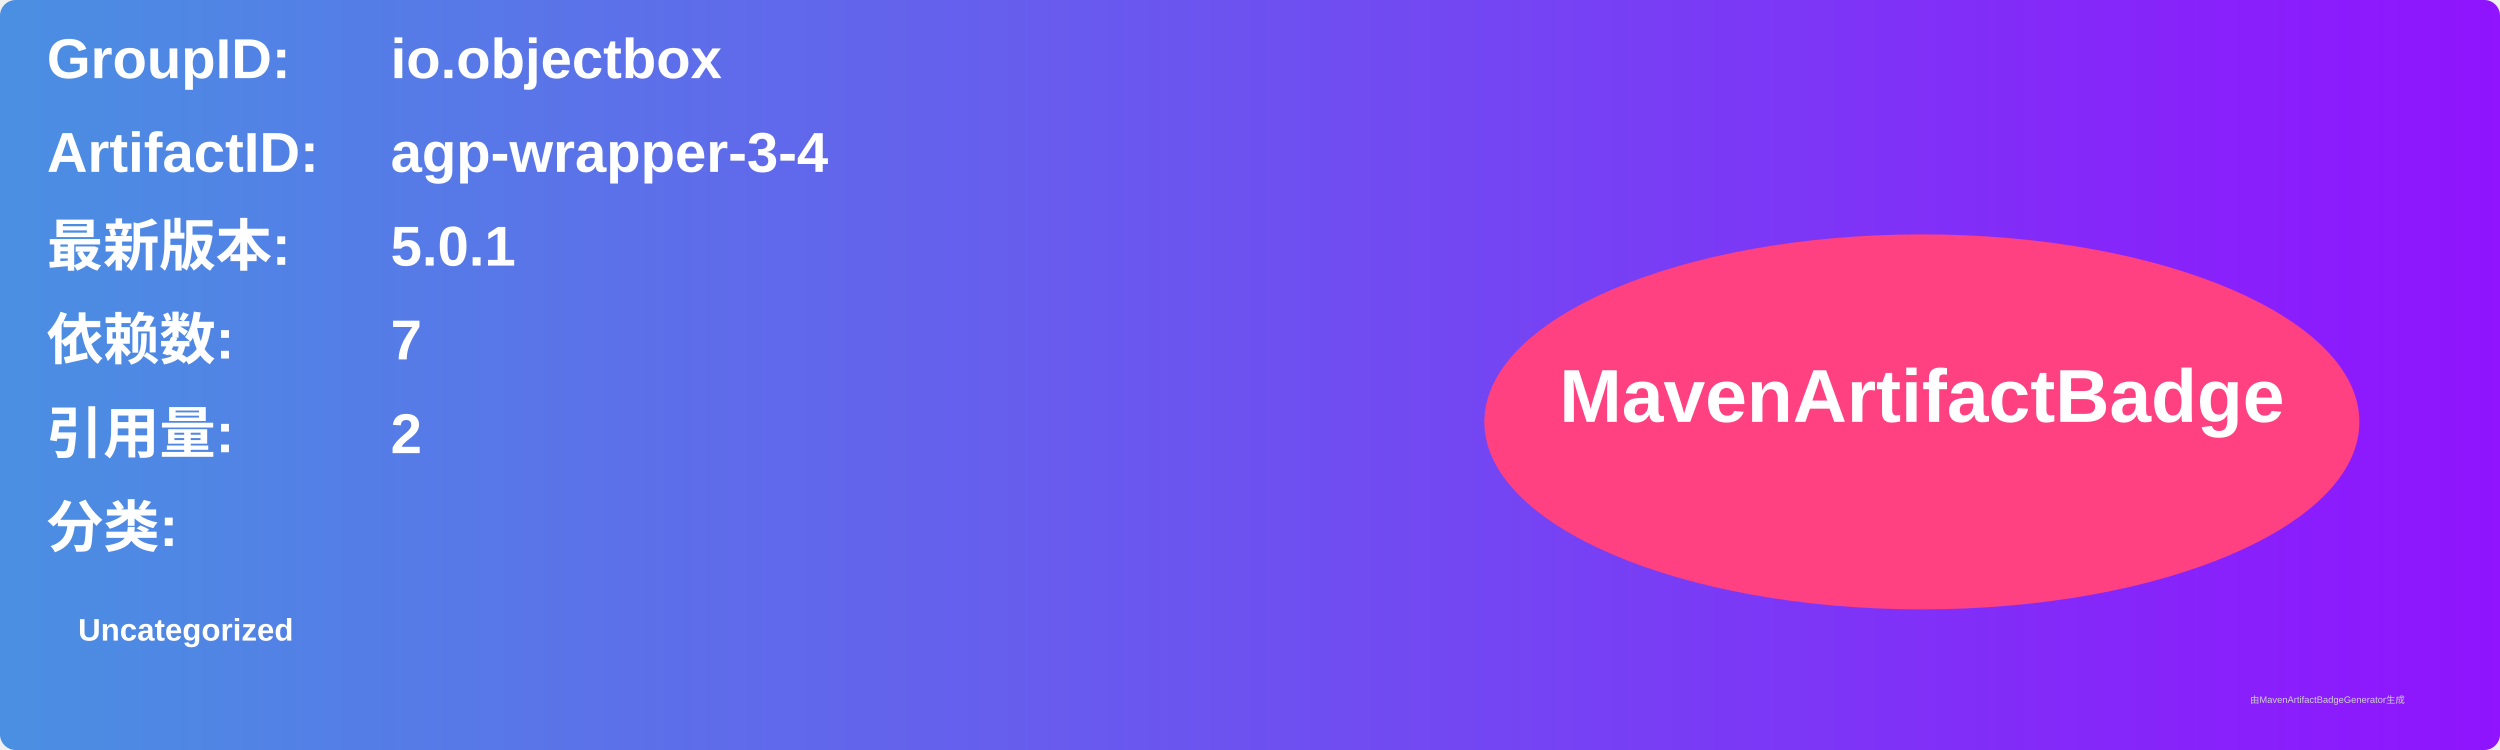
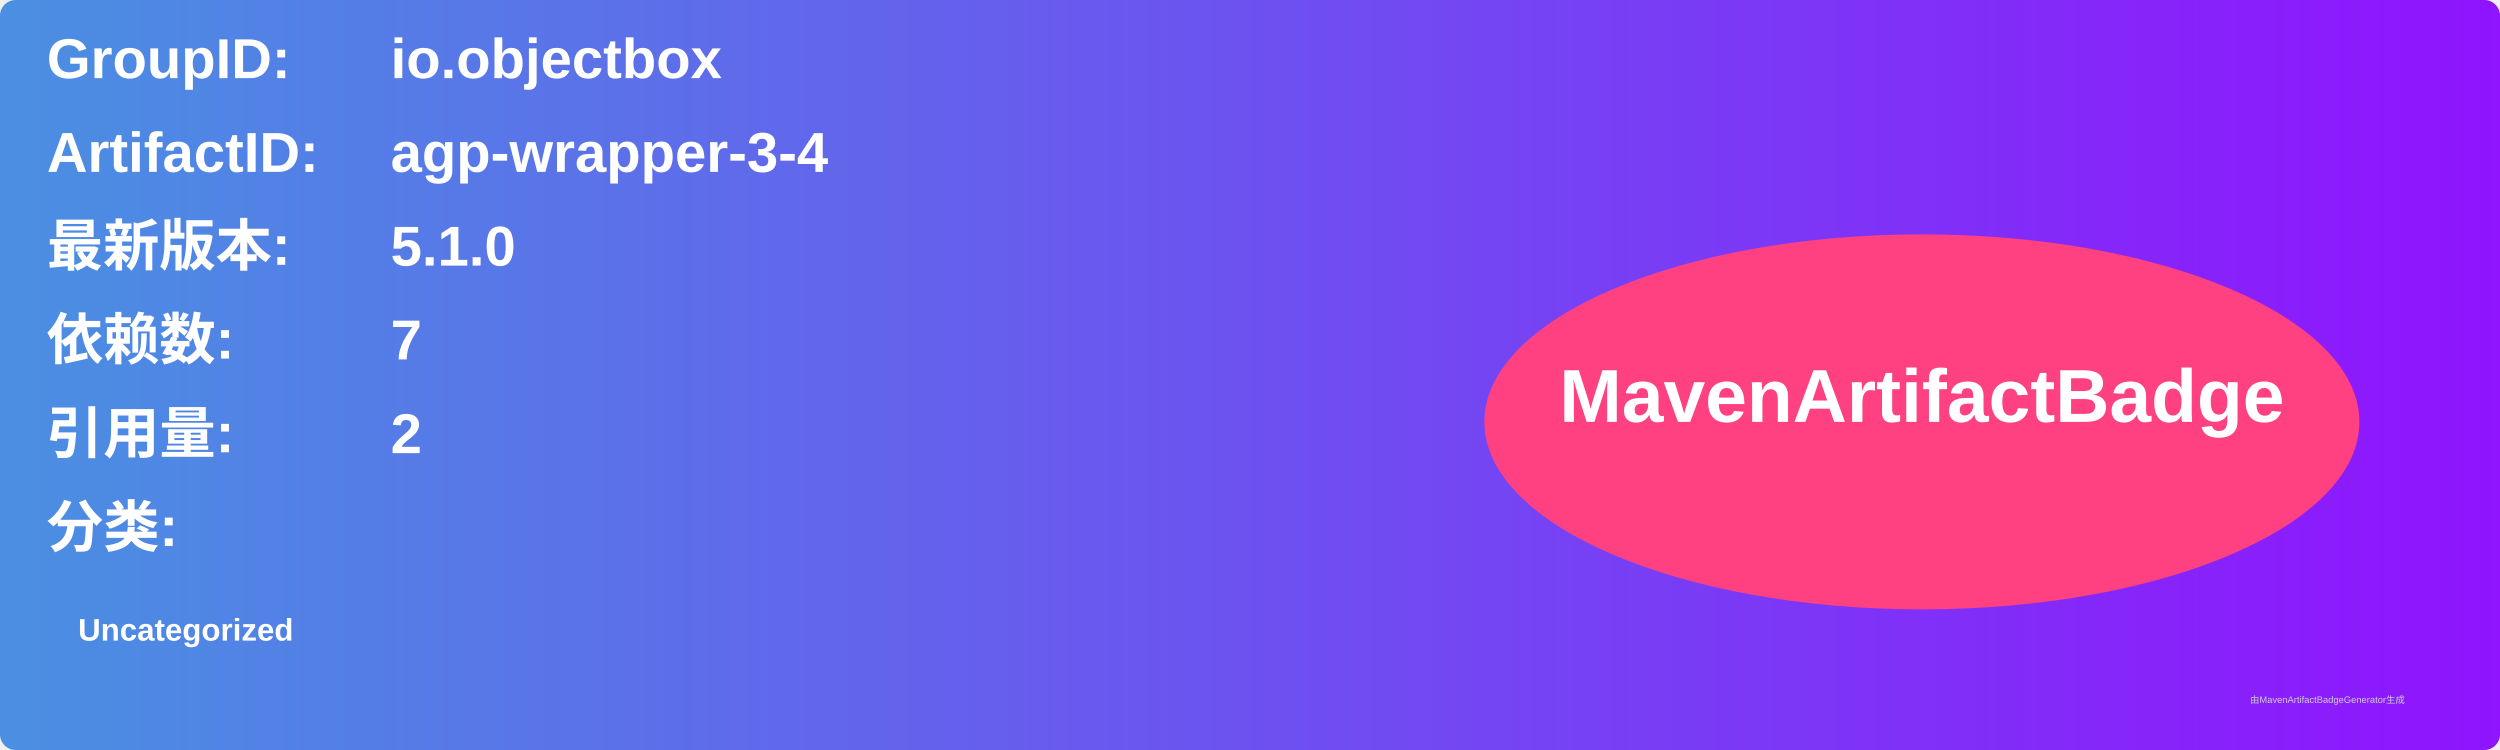
<svg xmlns="http://www.w3.org/2000/svg" width="800" height="240" viewBox="0 0 800 240">
  <linearGradient id="grad" x1="0%" y1="0%" x2="100%" y2="0%">
    <stop offset="0%" stop-color="#4a90e2" />
    <stop offset="100%" stop-color="#9013fe" />
  </linearGradient>
  <rect width="100%" height="100%" rx="5" ry="5" fill="url(#grad)" />
  <g transform="translate(15, 15)">
    <text x="0" y="10" font-family="Arial" font-size="18" fill="white" font-weight="bold" width="260">GroupID:</text>
    <text x="110" y="10" font-family="Arial" font-size="18" fill="white" font-weight="bold" width="460">io.objectbox</text>
    <text x="0" y="40" font-family="Arial" font-size="18" fill="white" font-weight="bold" width="260">ArtifactID:</text>
    <text x="110" y="40" font-family="Arial" font-size="18" fill="white" font-weight="bold" width="460">agp-wrapper-3-4</text>
    <text x="0" y="70" font-family="Arial" font-size="18" fill="white" font-weight="bold">最新版本:</text>
    <text x="110" y="70" font-family="Arial" font-size="18" fill="white" font-weight="bold">
-       <tspan font-weight="bold">5.0.1</tspan>
+       <tspan font-weight="bold">5.1.0</tspan>
    </text>
    <text x="0" y="100" font-family="Arial" font-size="18" fill="white" font-weight="bold">依赖数: </text>
    <text x="110" y="100" font-family="Arial" font-size="18" fill="white">
      <tspan font-weight="bold">7</tspan>
    </text>
    <text x="0" y="130" font-family="Arial" font-size="18" fill="white" font-weight="bold">引用量: </text>
    <text x="110" y="130" font-family="Arial" font-size="18" fill="white">
      <tspan font-weight="bold">2</tspan>
    </text>
    <text x="0" y="160" font-family="Arial" font-size="18" fill="white" font-weight="bold">分类:</text>
    <text x="10" y="190" font-family="Arial" font-size="10" fill="white">
      <tspan font-weight="bold">Uncategorized</tspan>
    </text>
    <ellipse cx="600" cy="120" rx="140" ry="60" fill="#ff4081" />
    <text x="600" y="120" text-anchor="middle" font-family="Arial" font-size="24" fill="white" font-weight="bold">MavenArtifactBadge</text>
  </g>
  <text x="720" y="225" font-family="Arial" font-size="3" fill="#d0d0d0">由MavenArtifactBadgeGenerator生成</text>
</svg>
